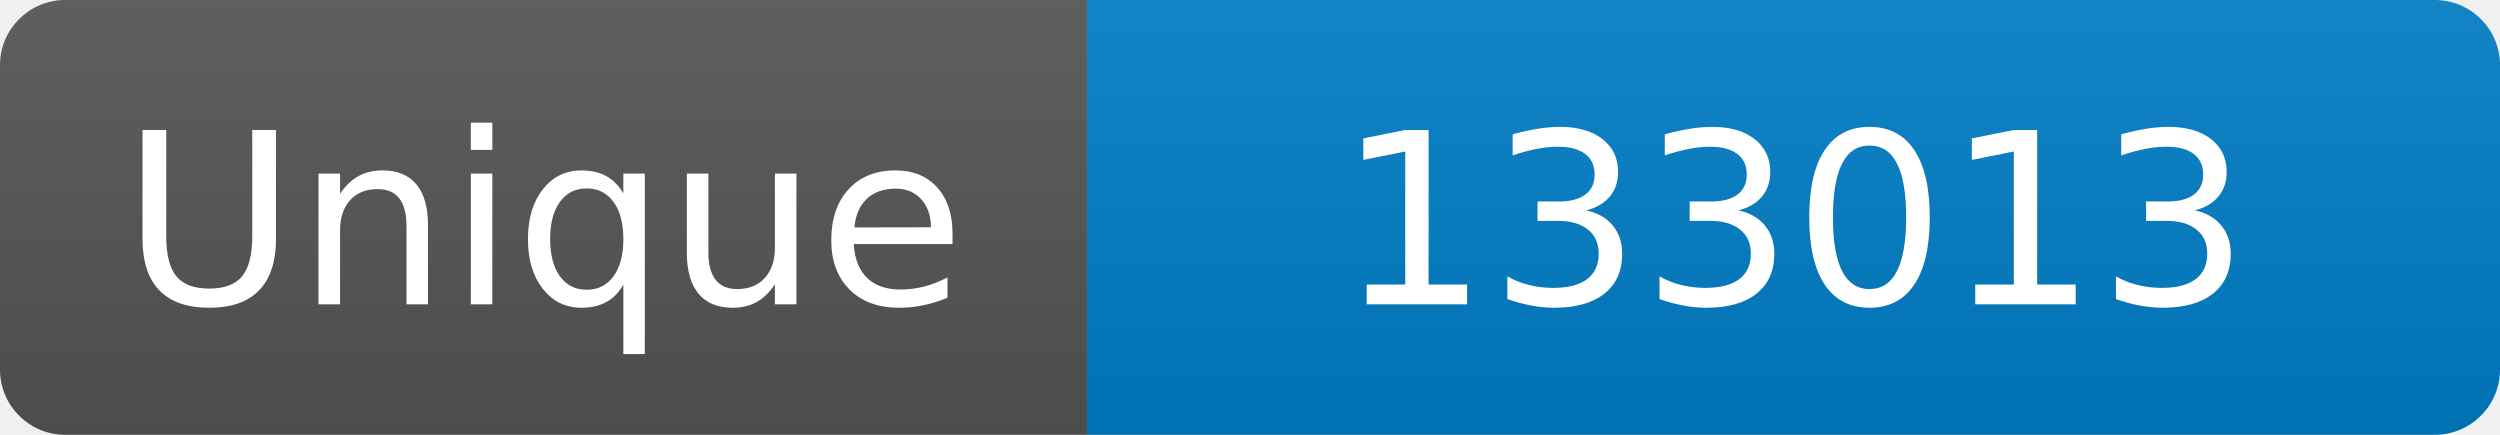
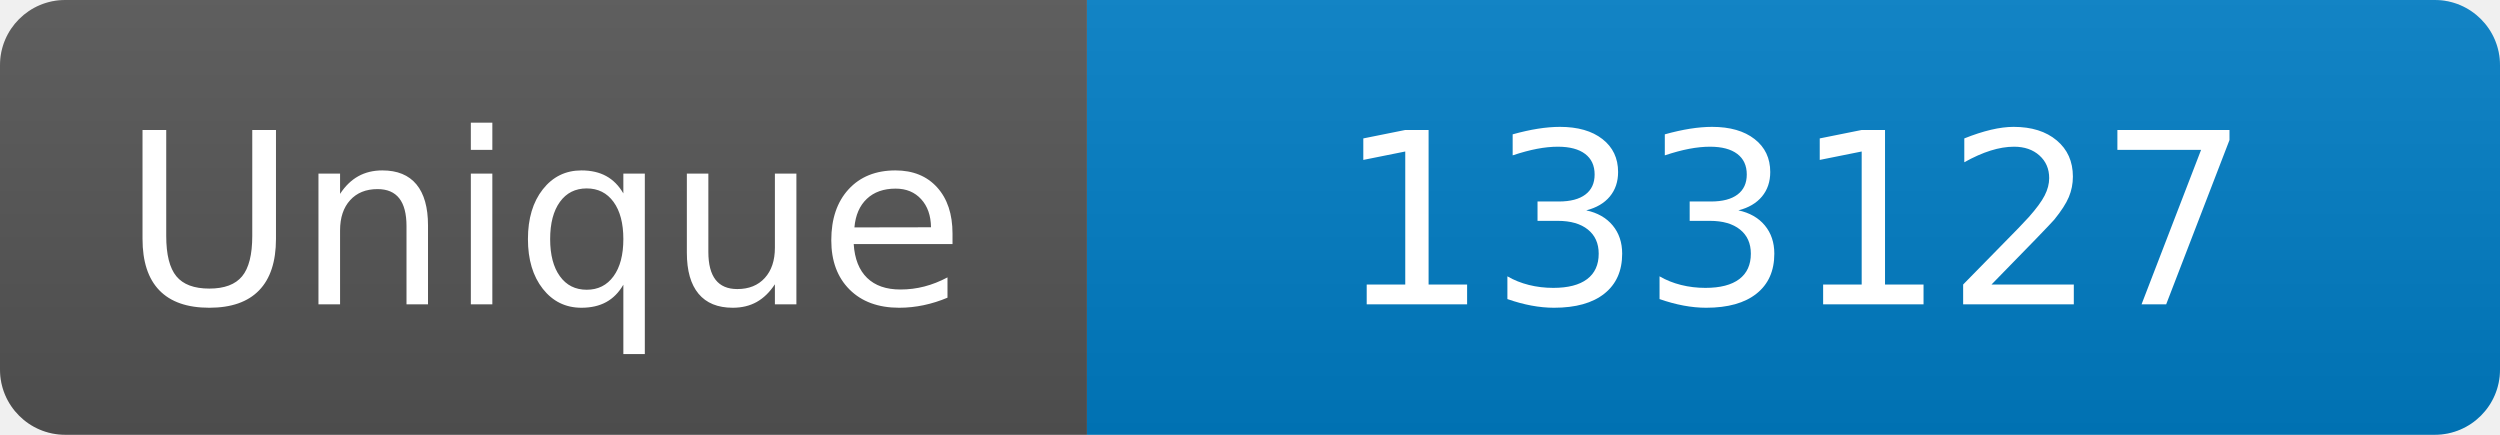
<svg xmlns="http://www.w3.org/2000/svg" width="115" height="20" role="img" aria-label="Maintained?: yes">
  <linearGradient id="s" x2="0" y2="100%">
    <stop offset="0" stop-color="#bbb" stop-opacity=".1" />
    <stop offset="1" stop-opacity=".1" />
  </linearGradient>
  <clipPath id="r">
    <rect width="115" height="20" rx="3" fill="#fff" />
  </clipPath>
  <g clip-path="url(#r)">
    <rect width="50" height="20" fill="#555" />
    <rect x="50" width="160" height="20" fill="#007ec6" />
    <rect width="115" height="20" fill="url(#s)" />
  </g>
  <g fill="#fff" text-anchor="middle" font-family="Verdana,Geneva,DejaVu Sans,sans-serif" font-size="110">
    <text x="250" y="140" transform="scale(.1)" fill="#fff">Unique</text>
-     <text x="825" y="140" transform="scale(.1)" fill="#fff">133013</text>
+     <text x="825" y="140" transform="scale(.1)" fill="#fff">133127</text>
  </g>
</svg>
